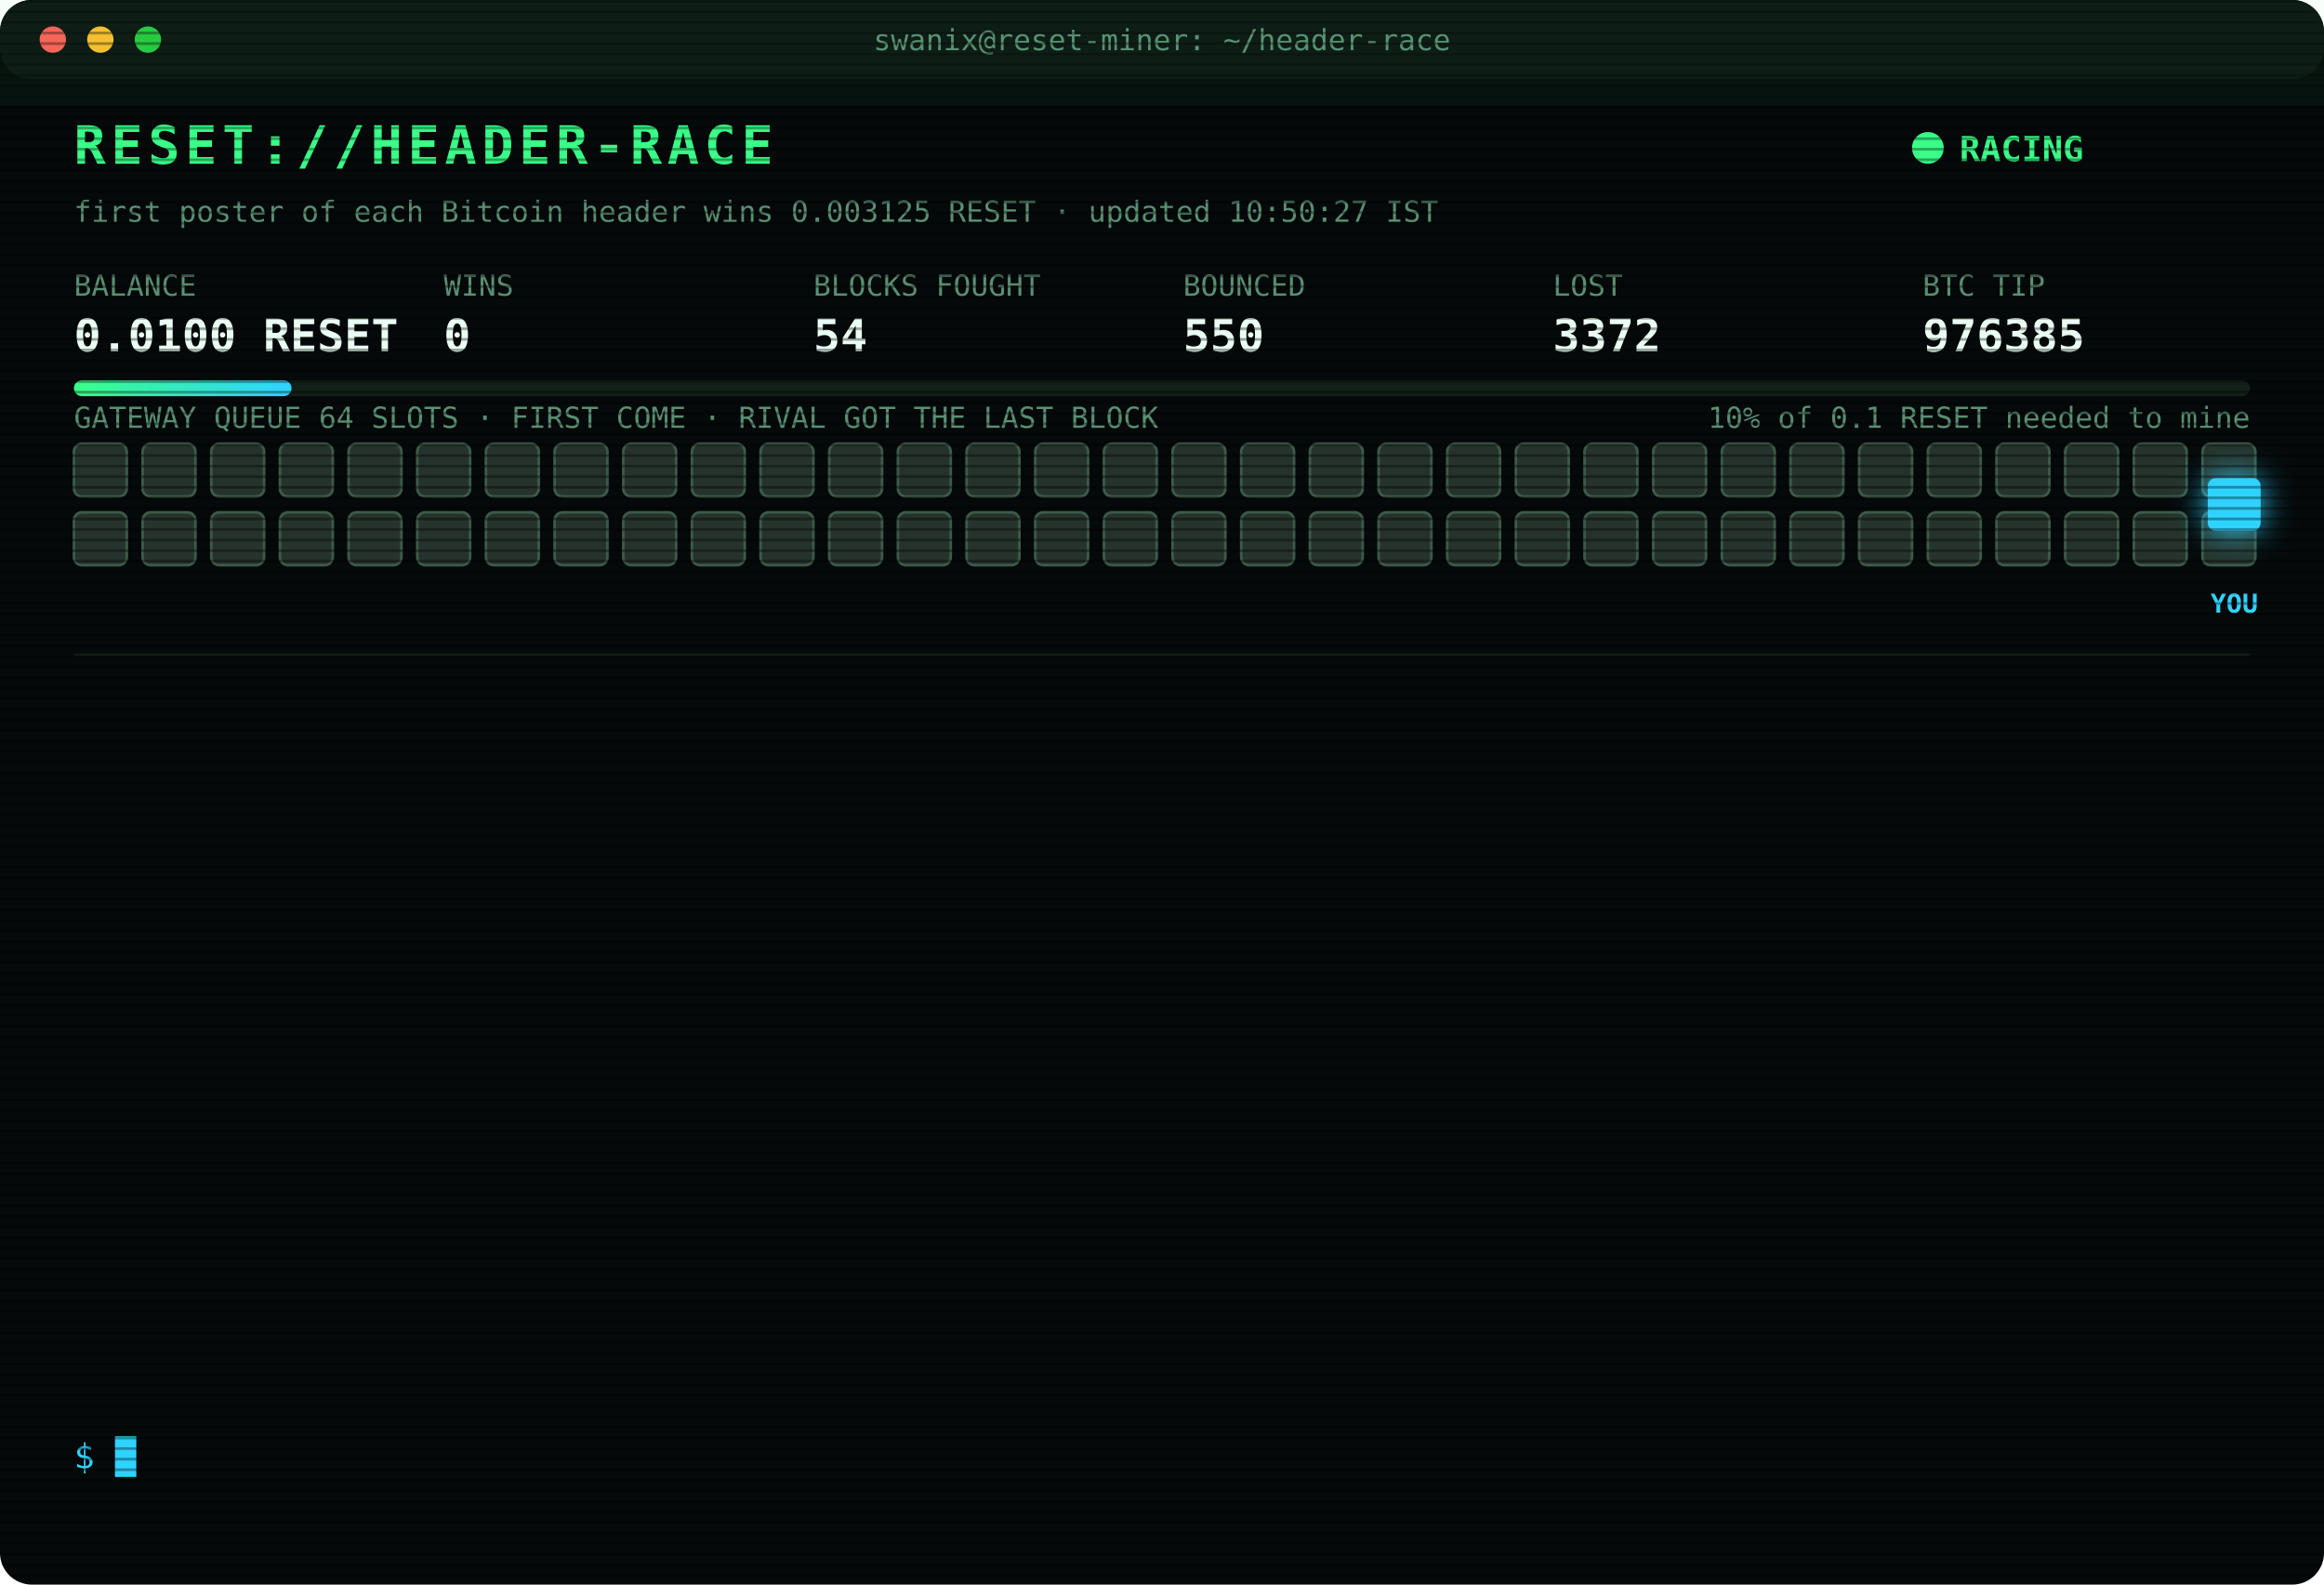
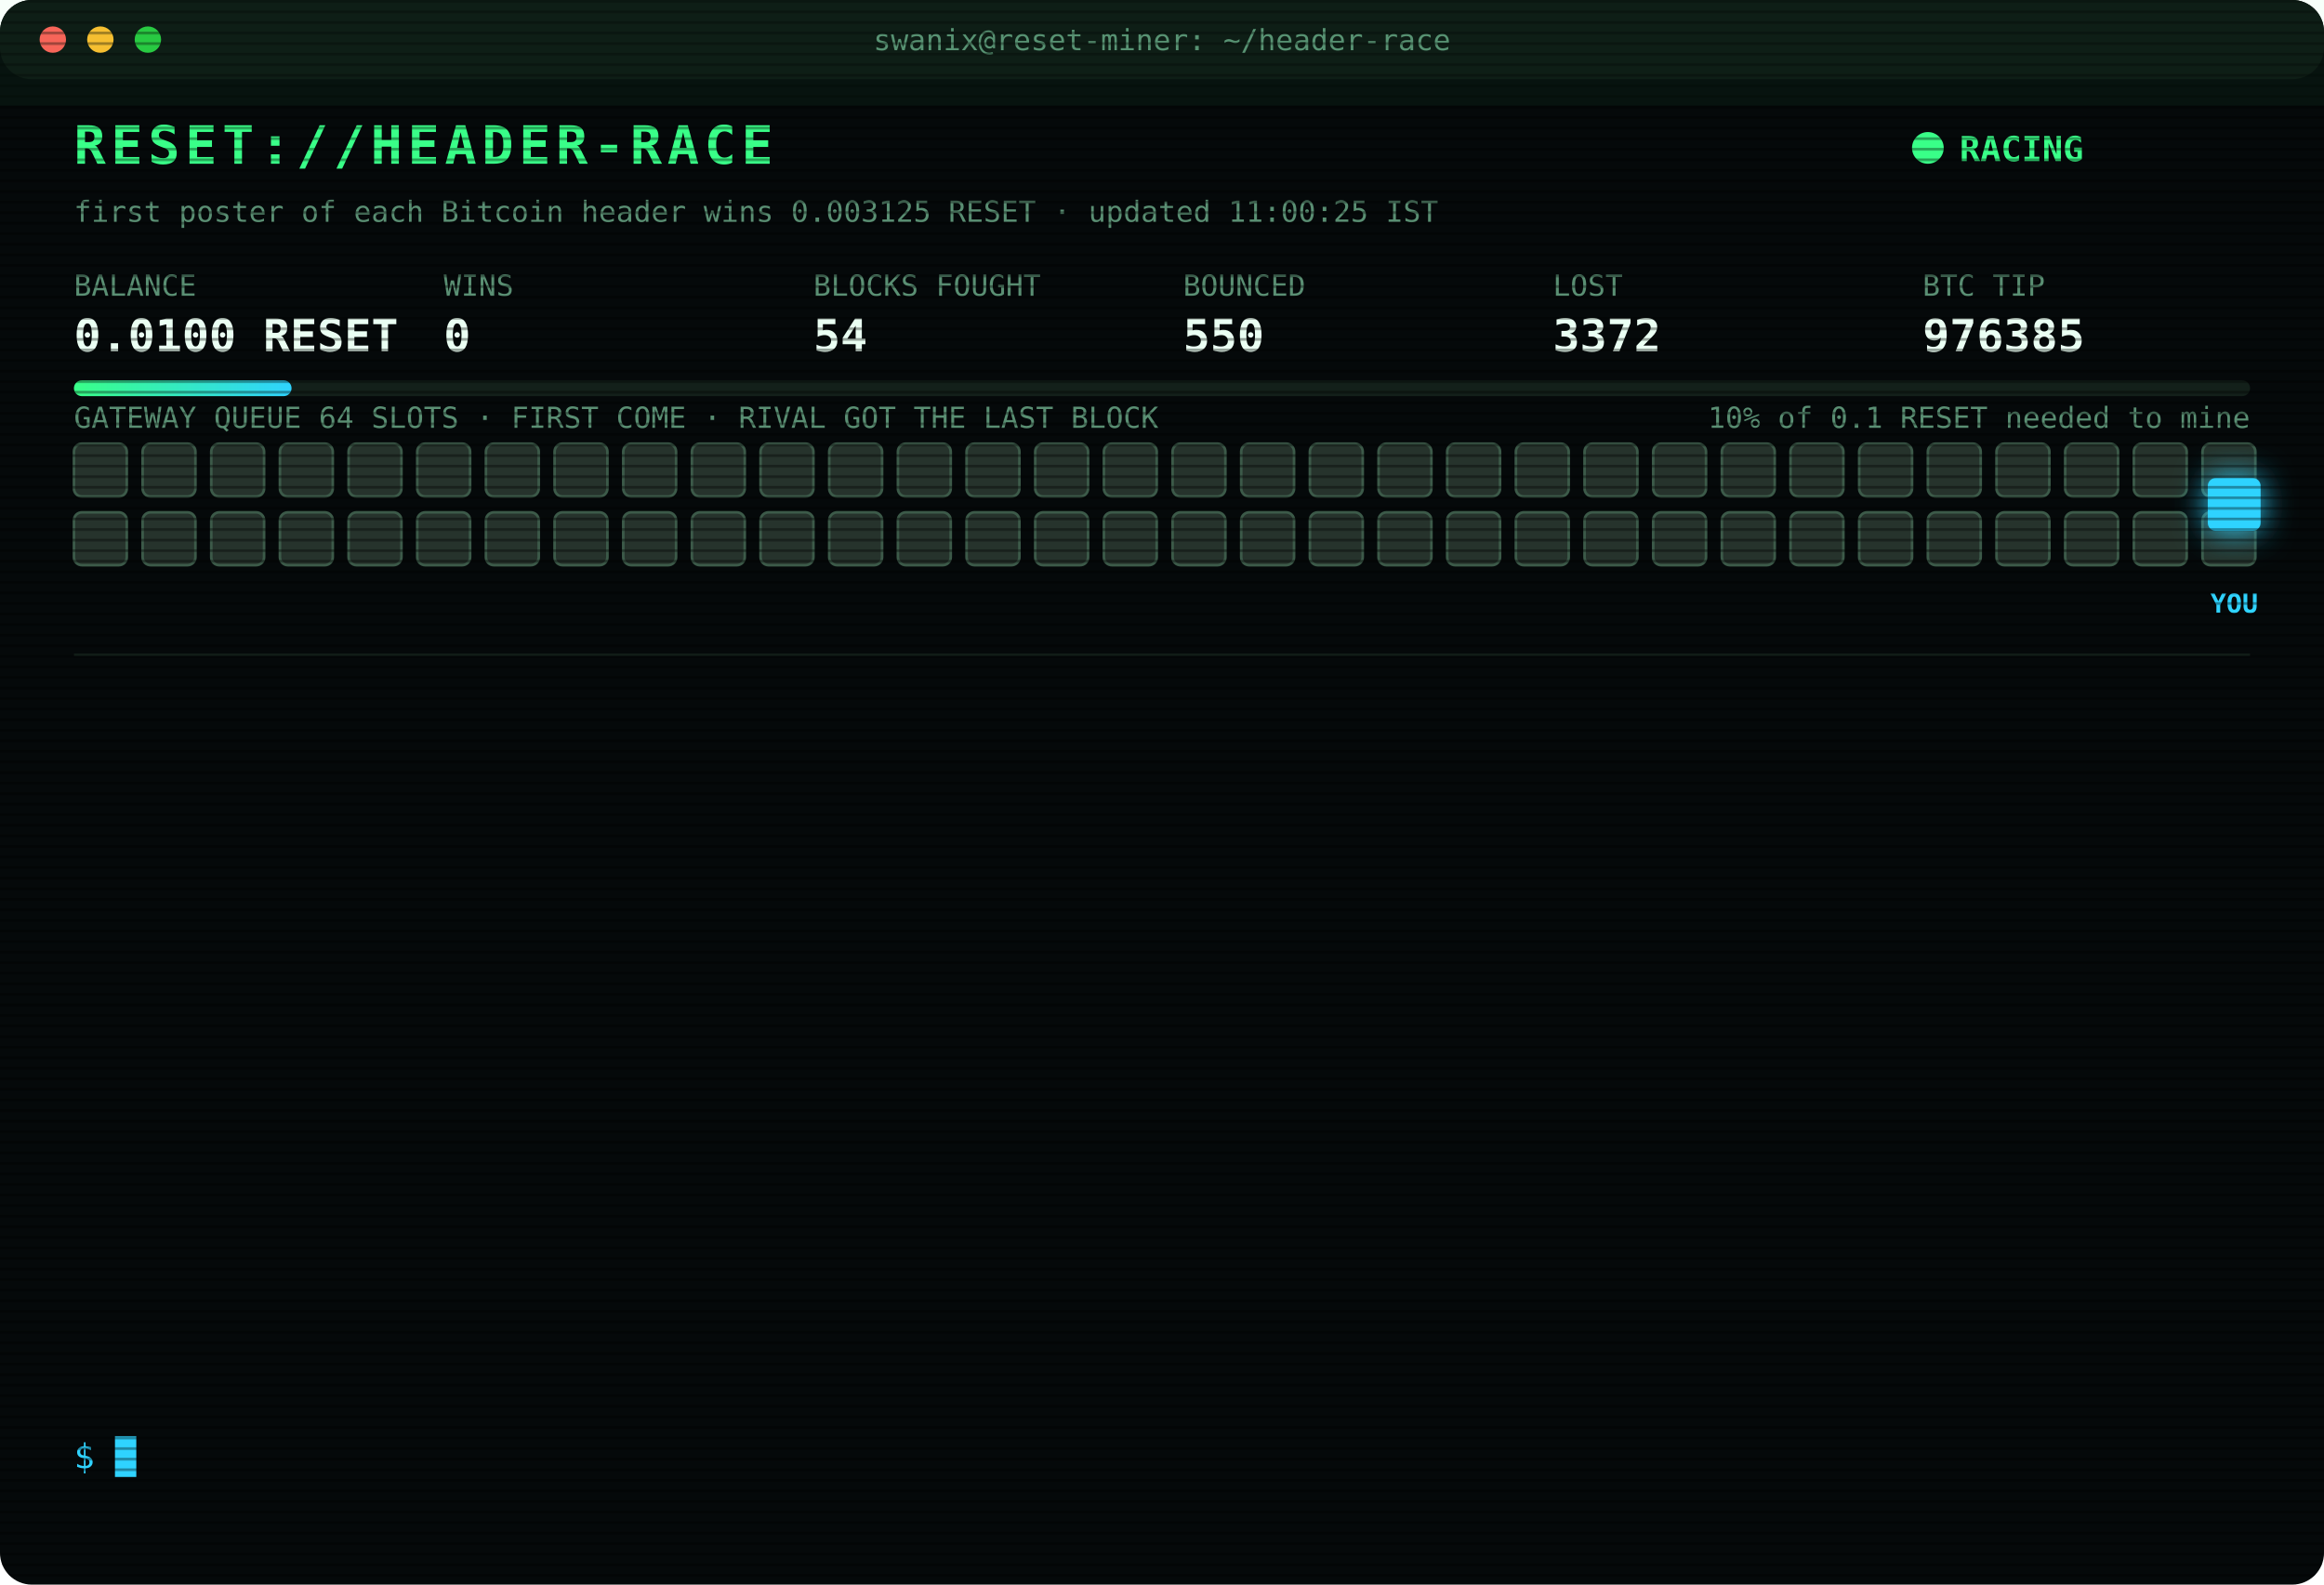
<svg xmlns="http://www.w3.org/2000/svg" width="880" height="600" viewBox="0 0 880 600" font-family="ui-monospace,SFMono-Regular,Menlo,Consolas,monospace">
  <style>
text{font-size:13px;fill:#7CFFB2}
.title{font-size:20px;font-weight:700;fill:#39FF88;letter-spacing:2px;animation:glitch 3s infinite steps(1)}
.sub{fill:#2fd3ff}.k{fill:#5a8f73;font-size:11px}.v{font-size:17px;font-weight:700;fill:#eafff3}
.ts{fill:#3f6b56}.boot{fill:#2fd3ff}.dim{fill:#5a8f73}.bad{fill:#ff4d6d}.warn{fill:#ffd23f}.mag{fill:#ff5cf0}.win{fill:#39FF88;font-weight:700}
.tag{font-size:10px;fill:#2fd3ff;font-weight:700}
.rival{fill:#26332c;stroke:#3c5a49;animation:jam 1.2s infinite alternate}
.idle{fill:#141c18;stroke:#22302a;animation:breathe 4s infinite}
.me{fill:#2fd3ff;filter:drop-shadow(0 0 6px #2fd3ff)}
.hover{animation:nudge 1.1s infinite ease-in-out}.bounce{animation:kick 1.4s infinite}
.ln{opacity:0;animation:in .4s forwards}
.cur{animation:blink 1s infinite steps(1)}
.scan{animation:scan 6s infinite linear}
.led{animation:blink 1.4s infinite}
@keyframes in{from{opacity:0;transform:translateX(-6px)}to{opacity:1;transform:none}}
@keyframes blink{50%{opacity:0}}
@keyframes jam{to{fill:#33463b}}
@keyframes breathe{50%{opacity:.4}}
@keyframes nudge{50%{transform:translateX(-10px)}}
@keyframes kick{0%,100%{transform:none}30%{transform:translateX(-14px)}55%{transform:translateX(10px) translateY(-6px)}}
@keyframes glitch{0%,92%{transform:none}93%{transform:translateX(2px);fill:#ff4d6d}95%{transform:translateX(-2px);fill:#2fd3ff}97%{transform:none}}
@keyframes scan{from{transform:translateY(-40px)}to{transform:translateY(600px)}}
</style>
  <defs>
    <pattern id="sl" width="4" height="4" patternUnits="userSpaceOnUse">
      <rect width="4" height="1" fill="#000" opacity=".35" />
    </pattern>
    <linearGradient id="bar">
      <stop offset="0" stop-color="#39FF88" />
      <stop offset="1" stop-color="#2fd3ff" />
    </linearGradient>
  </defs>
  <rect width="880" height="600" rx="12" fill="#05090a" />
  <rect width="880" height="30" rx="12" fill="#0d1512" />
  <circle cx="20" cy="15" r="5" fill="#ff5f57" />
  <circle cx="38" cy="15" r="5" fill="#febc2e" />
  <circle cx="56" cy="15" r="5" fill="#28c840" />
  <text x="440" y="19" text-anchor="middle" class="k">swanix@reset-miner: ~/header-race</text>
  <text x="28" y="62" class="title">RESET://HEADER-RACE</text>
  <circle class="led" cx="730" cy="56" r="6" fill="#39FF88" />
  <text x="742" y="61" class="win">RACING</text>
-   <text x="28" y="84" class="k">first poster of each Bitcoin header wins 0.003125 RESET · updated 10:50:27 IST</text>
+   <text x="28" y="84" class="k">first poster of each Bitcoin header wins 0.003125 RESET · updated 11:00:25 IST</text>
  <text x="28" y="112" class="k">BALANCE</text>
  <text x="28" y="133" class="v">0.0100 RESET</text>
  <text x="168" y="112" class="k">WINS</text>
  <text x="168" y="133" class="v">0</text>
  <text x="308" y="112" class="k">BLOCKS FOUGHT</text>
  <text x="308" y="133" class="v">54</text>
  <text x="448" y="112" class="k">BOUNCED</text>
  <text x="448" y="133" class="v">550</text>
  <text x="588" y="112" class="k">LOST</text>
  <text x="588" y="133" class="v">3372</text>
  <text x="728" y="112" class="k">BTC TIP</text>
  <text x="728" y="133" class="v">976385</text>
  <rect x="28" y="144" width="824" height="6" rx="3" fill="#13201a" />
  <rect x="28" y="144" width="82.4" height="6" rx="3" fill="url(#bar)" />
  <text x="852" y="162" text-anchor="end" class="k">10% of 0.1 RESET needed to mine</text>
  <text x="28" y="162" class="k">GATEWAY QUEUE 64 SLOTS · FIRST COME · RIVAL GOT THE LAST BLOCK</text>
  <rect class="rival" x="28" y="168" width="20" height="20" rx="3" style="animation-delay:0.00s" />
  <rect class="rival" x="54" y="168" width="20" height="20" rx="3" style="animation-delay:0.05s" />
  <rect class="rival" x="80" y="168" width="20" height="20" rx="3" style="animation-delay:0.10s" />
  <rect class="rival" x="106" y="168" width="20" height="20" rx="3" style="animation-delay:0.15s" />
  <rect class="rival" x="132" y="168" width="20" height="20" rx="3" style="animation-delay:0.20s" />
  <rect class="rival" x="158" y="168" width="20" height="20" rx="3" style="animation-delay:0.25s" />
  <rect class="rival" x="184" y="168" width="20" height="20" rx="3" style="animation-delay:0.30s" />
  <rect class="rival" x="210" y="168" width="20" height="20" rx="3" style="animation-delay:0.35s" />
  <rect class="rival" x="236" y="168" width="20" height="20" rx="3" style="animation-delay:0.40s" />
  <rect class="rival" x="262" y="168" width="20" height="20" rx="3" style="animation-delay:0.45s" />
  <rect class="rival" x="288" y="168" width="20" height="20" rx="3" style="animation-delay:0.50s" />
  <rect class="rival" x="314" y="168" width="20" height="20" rx="3" style="animation-delay:0.55s" />
  <rect class="rival" x="340" y="168" width="20" height="20" rx="3" style="animation-delay:0.60s" />
  <rect class="rival" x="366" y="168" width="20" height="20" rx="3" style="animation-delay:0.65s" />
  <rect class="rival" x="392" y="168" width="20" height="20" rx="3" style="animation-delay:0.70s" />
  <rect class="rival" x="418" y="168" width="20" height="20" rx="3" style="animation-delay:0.75s" />
  <rect class="rival" x="444" y="168" width="20" height="20" rx="3" style="animation-delay:0.80s" />
  <rect class="rival" x="470" y="168" width="20" height="20" rx="3" style="animation-delay:0.85s" />
  <rect class="rival" x="496" y="168" width="20" height="20" rx="3" style="animation-delay:0.90s" />
  <rect class="rival" x="522" y="168" width="20" height="20" rx="3" style="animation-delay:0.95s" />
  <rect class="rival" x="548" y="168" width="20" height="20" rx="3" style="animation-delay:1.00s" />
  <rect class="rival" x="574" y="168" width="20" height="20" rx="3" style="animation-delay:1.05s" />
  <rect class="rival" x="600" y="168" width="20" height="20" rx="3" style="animation-delay:1.10s" />
  <rect class="rival" x="626" y="168" width="20" height="20" rx="3" style="animation-delay:1.15s" />
  <rect class="rival" x="652" y="168" width="20" height="20" rx="3" style="animation-delay:1.20s" />
  <rect class="rival" x="678" y="168" width="20" height="20" rx="3" style="animation-delay:1.25s" />
  <rect class="rival" x="704" y="168" width="20" height="20" rx="3" style="animation-delay:1.30s" />
  <rect class="rival" x="730" y="168" width="20" height="20" rx="3" style="animation-delay:1.35s" />
  <rect class="rival" x="756" y="168" width="20" height="20" rx="3" style="animation-delay:1.40s" />
  <rect class="rival" x="782" y="168" width="20" height="20" rx="3" style="animation-delay:1.45s" />
  <rect class="rival" x="808" y="168" width="20" height="20" rx="3" style="animation-delay:1.50s" />
  <rect class="rival" x="834" y="168" width="20" height="20" rx="3" style="animation-delay:1.55s" />
  <rect class="rival" x="28" y="194" width="20" height="20" rx="3" style="animation-delay:1.60s" />
  <rect class="rival" x="54" y="194" width="20" height="20" rx="3" style="animation-delay:1.65s" />
  <rect class="rival" x="80" y="194" width="20" height="20" rx="3" style="animation-delay:1.70s" />
  <rect class="rival" x="106" y="194" width="20" height="20" rx="3" style="animation-delay:1.75s" />
  <rect class="rival" x="132" y="194" width="20" height="20" rx="3" style="animation-delay:1.80s" />
  <rect class="rival" x="158" y="194" width="20" height="20" rx="3" style="animation-delay:1.85s" />
  <rect class="rival" x="184" y="194" width="20" height="20" rx="3" style="animation-delay:1.90s" />
  <rect class="rival" x="210" y="194" width="20" height="20" rx="3" style="animation-delay:1.95s" />
  <rect class="rival" x="236" y="194" width="20" height="20" rx="3" style="animation-delay:2.00s" />
  <rect class="rival" x="262" y="194" width="20" height="20" rx="3" style="animation-delay:2.05s" />
  <rect class="rival" x="288" y="194" width="20" height="20" rx="3" style="animation-delay:2.10s" />
  <rect class="rival" x="314" y="194" width="20" height="20" rx="3" style="animation-delay:2.15s" />
  <rect class="rival" x="340" y="194" width="20" height="20" rx="3" style="animation-delay:2.20s" />
  <rect class="rival" x="366" y="194" width="20" height="20" rx="3" style="animation-delay:2.25s" />
  <rect class="rival" x="392" y="194" width="20" height="20" rx="3" style="animation-delay:2.30s" />
  <rect class="rival" x="418" y="194" width="20" height="20" rx="3" style="animation-delay:2.35s" />
  <rect class="rival" x="444" y="194" width="20" height="20" rx="3" style="animation-delay:2.40s" />
  <rect class="rival" x="470" y="194" width="20" height="20" rx="3" style="animation-delay:2.45s" />
  <rect class="rival" x="496" y="194" width="20" height="20" rx="3" style="animation-delay:2.50s" />
  <rect class="rival" x="522" y="194" width="20" height="20" rx="3" style="animation-delay:2.55s" />
  <rect class="rival" x="548" y="194" width="20" height="20" rx="3" style="animation-delay:2.60s" />
  <rect class="rival" x="574" y="194" width="20" height="20" rx="3" style="animation-delay:2.65s" />
  <rect class="rival" x="600" y="194" width="20" height="20" rx="3" style="animation-delay:2.70s" />
  <rect class="rival" x="626" y="194" width="20" height="20" rx="3" style="animation-delay:2.75s" />
  <rect class="rival" x="652" y="194" width="20" height="20" rx="3" style="animation-delay:2.80s" />
  <rect class="rival" x="678" y="194" width="20" height="20" rx="3" style="animation-delay:2.85s" />
  <rect class="rival" x="704" y="194" width="20" height="20" rx="3" style="animation-delay:2.90s" />
  <rect class="rival" x="730" y="194" width="20" height="20" rx="3" style="animation-delay:2.95s" />
  <rect class="rival" x="756" y="194" width="20" height="20" rx="3" style="animation-delay:3.00s" />
  <rect class="rival" x="782" y="194" width="20" height="20" rx="3" style="animation-delay:3.05s" />
  <rect class="rival" x="808" y="194" width="20" height="20" rx="3" style="animation-delay:3.10s" />
  <rect class="rival" x="834" y="194" width="20" height="20" rx="3" style="animation-delay:3.15s" />
  <g class="hover">
    <rect class="me" x="836" y="181" width="20" height="20" rx="3" />
    <text class="tag" x="846" y="232" text-anchor="middle">YOU</text>
  </g>
  <line x1="28" x2="852" y1="248" y2="248" stroke="#13201a" />
  <g class="ln" style="animation-delay:0.40s">
    <text x="28" y="270" class="ts">08:33:37</text>
    <text x="104" y="270" class="bad">[LOST] #976372 taken by a rival miner</text>
  </g>
  <g class="ln" style="animation-delay:0.65s">
    <text x="28" y="292" class="ts">08:48:25</text>
    <text x="104" y="292" class="bad">[LOST] #976373 taken by a rival miner</text>
  </g>
  <g class="ln" style="animation-delay:0.90s">
    <text x="28" y="314" class="ts">09:23:03</text>
    <text x="104" y="314" class="bad">[LOST] #976374 taken by a rival miner</text>
  </g>
  <g class="ln" style="animation-delay:1.15s">
    <text x="28" y="336" class="ts">09:47:04</text>
    <text x="104" y="336" class="bad">[LOST] #976376 taken by a rival miner</text>
  </g>
  <g class="ln" style="animation-delay:1.40s">
    <text x="28" y="358" class="ts">09:57:31</text>
    <text x="104" y="358" class="bad">[LOST] #976377 taken by a rival miner</text>
  </g>
  <g class="ln" style="animation-delay:1.65s">
    <text x="28" y="380" class="ts">10:01:48</text>
    <text x="104" y="380" class="bad">[LOST] #976378 taken by a rival miner</text>
  </g>
  <g class="ln" style="animation-delay:1.90s">
    <text x="28" y="402" class="ts">10:11:20</text>
    <text x="104" y="402" class="bad">[LOST] #976379 taken by a rival miner</text>
  </g>
  <g class="ln" style="animation-delay:2.15s">
    <text x="28" y="424" class="ts">10:15:53</text>
    <text x="104" y="424" class="bad">[LOST] #976380 taken by a rival miner</text>
  </g>
  <g class="ln" style="animation-delay:2.40s">
    <text x="28" y="446" class="ts">10:23:12</text>
    <text x="104" y="446" class="bad">[LOST] #976381 taken by a rival miner</text>
  </g>
  <g class="ln" style="animation-delay:2.65s">
    <text x="28" y="468" class="ts">10:31:17</text>
    <text x="104" y="468" class="bad">[LOST] #976382 taken by a rival miner</text>
  </g>
  <g class="ln" style="animation-delay:2.90s">
    <text x="28" y="490" class="ts">10:48:15</text>
    <text x="104" y="490" class="bad">[LOST] #976383 taken by a rival miner</text>
  </g>
  <g class="ln" style="animation-delay:3.15s">
    <text x="28" y="512" class="ts">10:48:22</text>
    <text x="104" y="512" class="bad">[LOST] #976384 taken by a rival miner</text>
  </g>
  <g class="ln" style="animation-delay:3.40s">
    <text x="28" y="534" class="ts">10:50:27</text>
    <text x="104" y="534" class="bad">[LOST] #976385 taken by a rival miner</text>
  </g>
  <text x="28" y="556" class="sub">$ <tspan class="cur">█</tspan>
  </text>
  <rect width="880" height="600" rx="12" fill="url(#sl)" pointer-events="none" />
  <rect class="scan" width="880" height="40" fill="#39FF88" opacity=".04" />
</svg>
